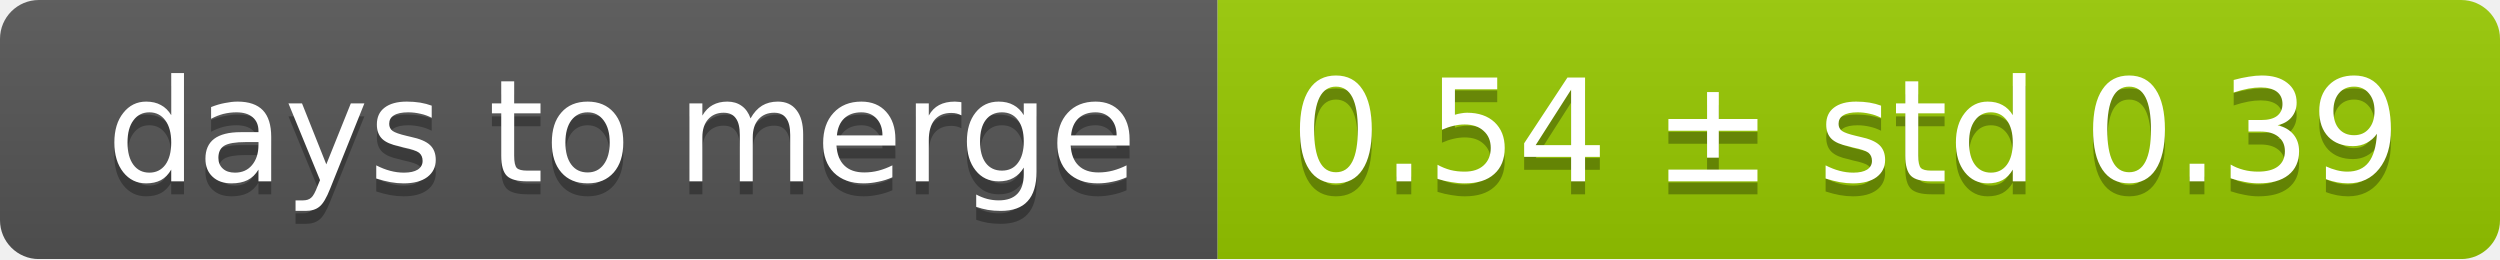
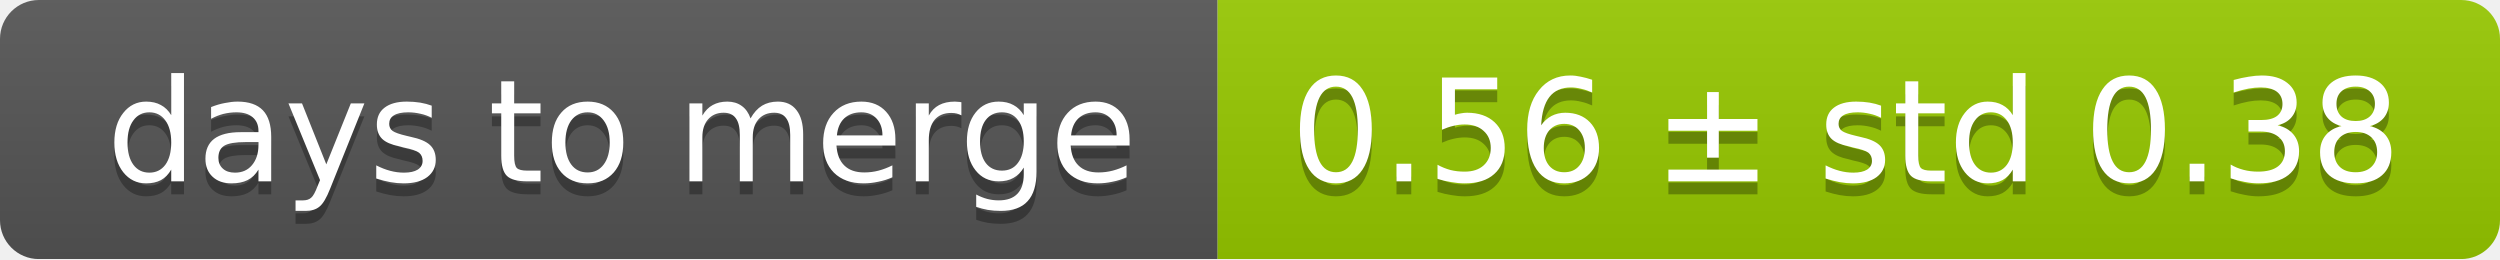
<svg xmlns="http://www.w3.org/2000/svg" width="193" height="20">
  <linearGradient id="smooth" x2="0" y2="100%">
    <stop offset="0" stop-color="#bbb" stop-opacity=".1" />
    <stop offset="1" stop-opacity=".1" />
  </linearGradient>
  <mask id="round">
    <rect width="193" height="20" rx="3" fill="#fff" />
  </mask>
  <g mask="url(#round)">
    <rect width="94" height="20" fill="#555" />
    <rect x="94" width="99" height="20" fill="#97ca00" />
    <rect width="193" height="20" fill="url(#smooth)" />
  </g>
  <g fill="#fff" text-anchor="middle" font-family="DejaVu Sans,Verdana,Geneva,sans-serif" font-size="11">
    <text x="48" y="15" fill="#010101" fill-opacity=".3">days to merge</text>
    <text x="48" y="14">days to merge</text>
-     <text x="142.5" y="15" fill="#010101" fill-opacity=".3">0.54 ± std 0.39</text>
-     <text x="142.5" y="14">0.54 ± std 0.39</text>
+     <text x="142.5" y="15" fill="#010101" fill-opacity=".3">0.56 ± std 0.38</text>
+     <text x="142.5" y="14">0.56 ± std 0.38</text>
  </g>
</svg>
